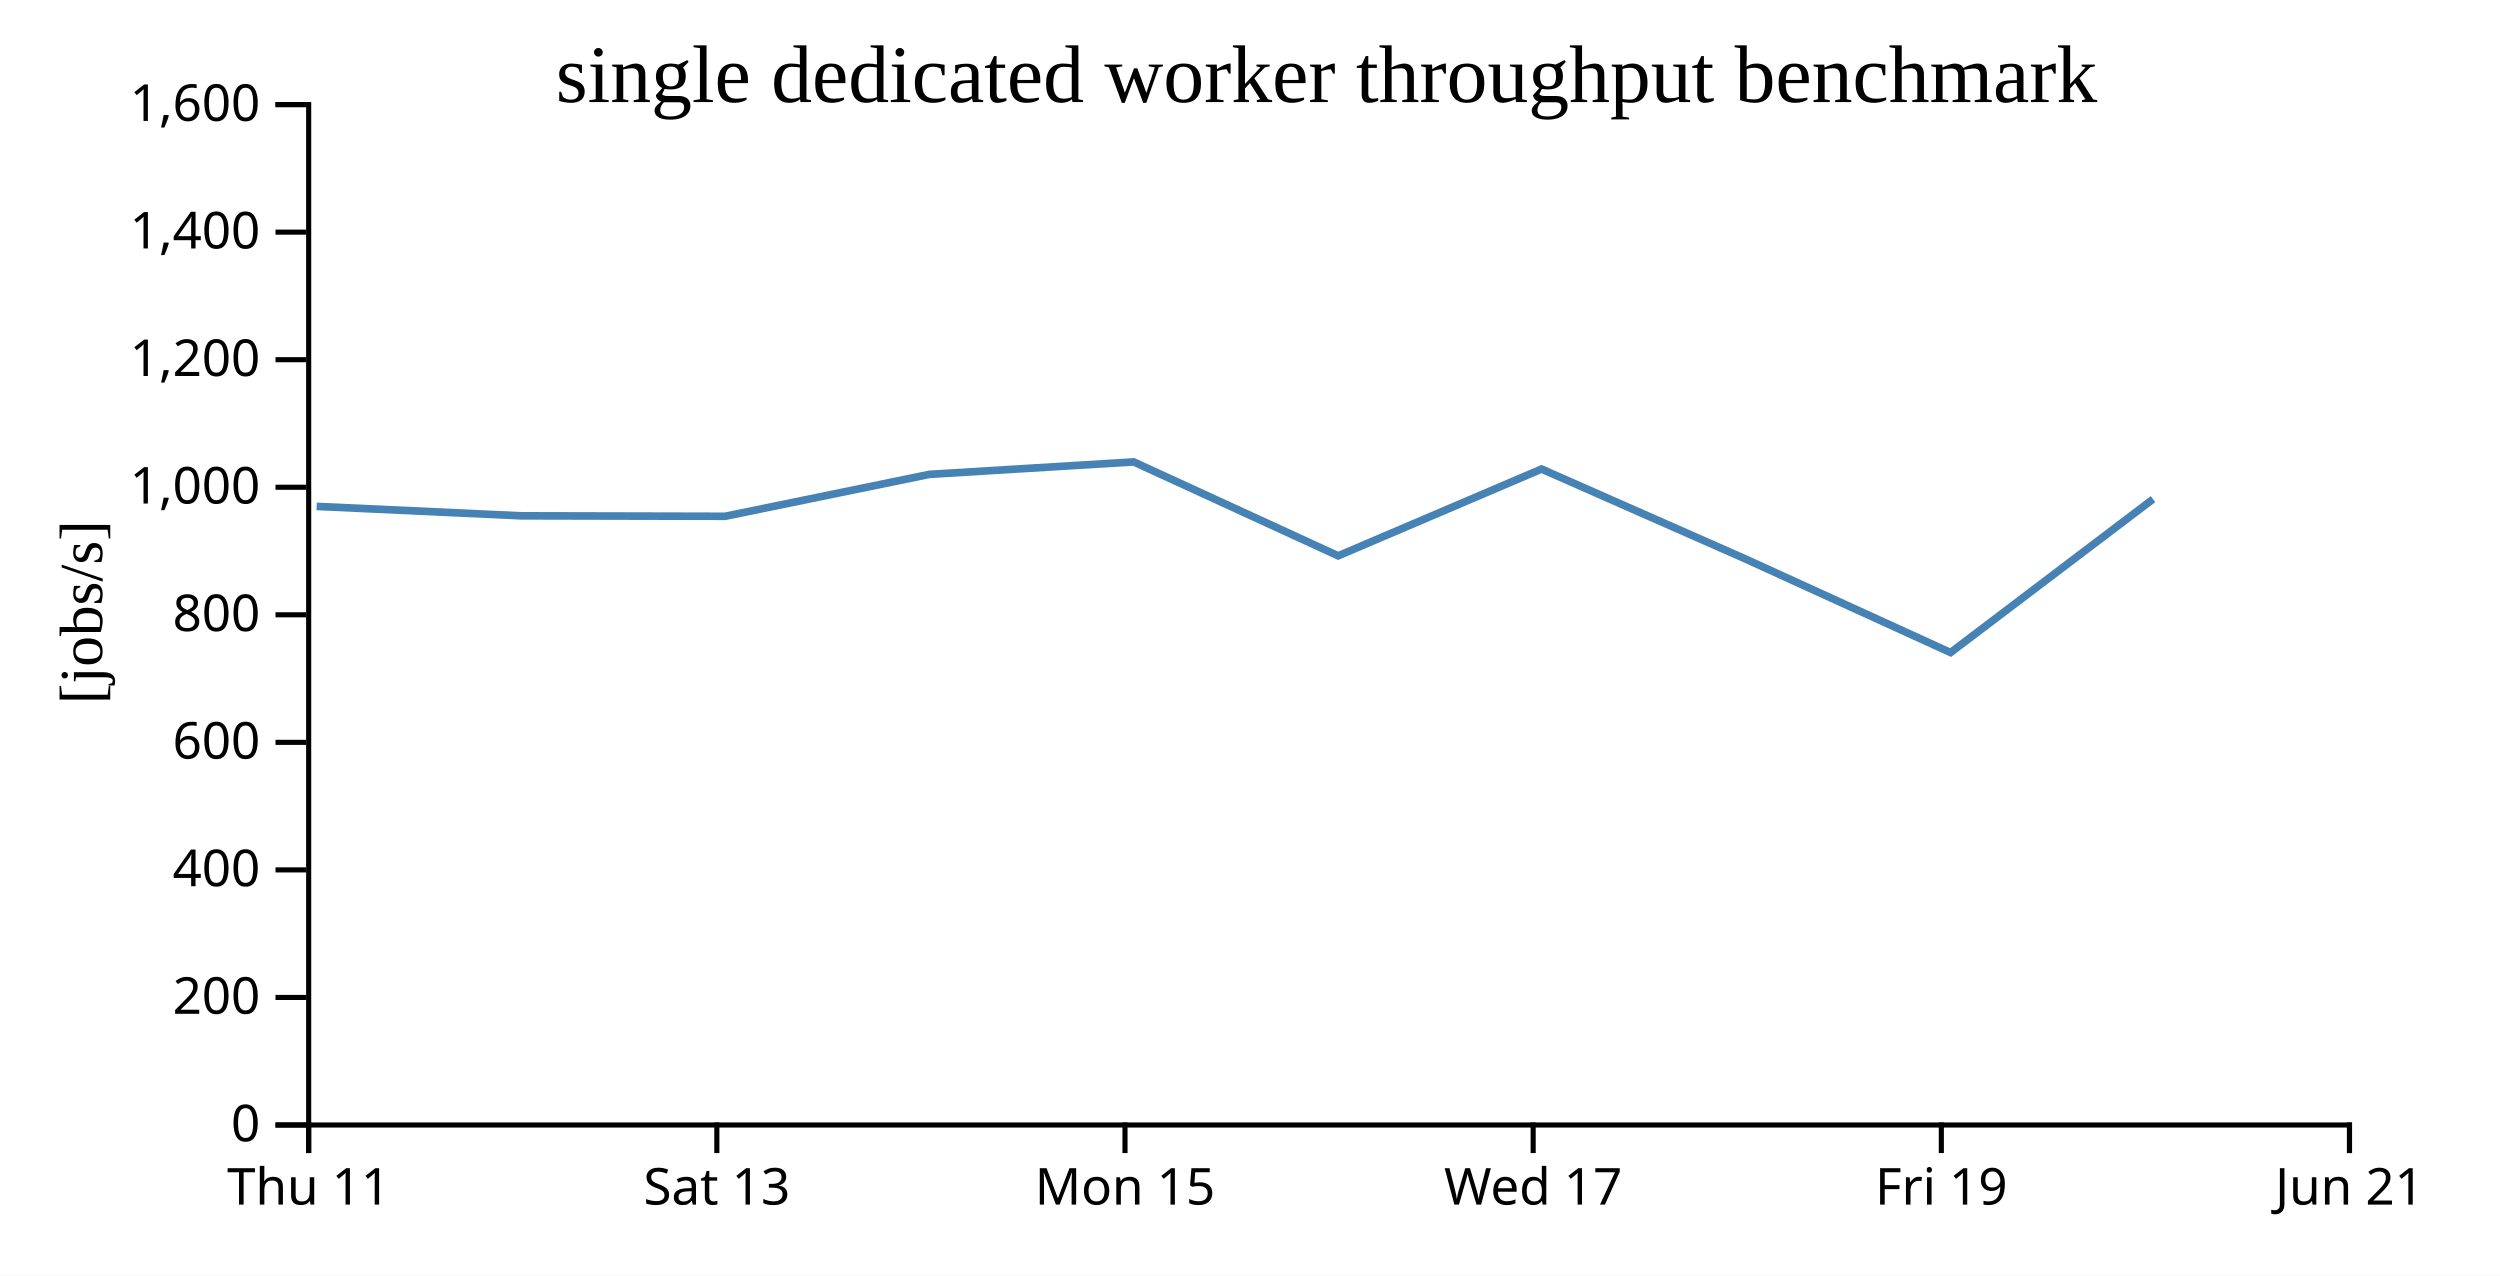
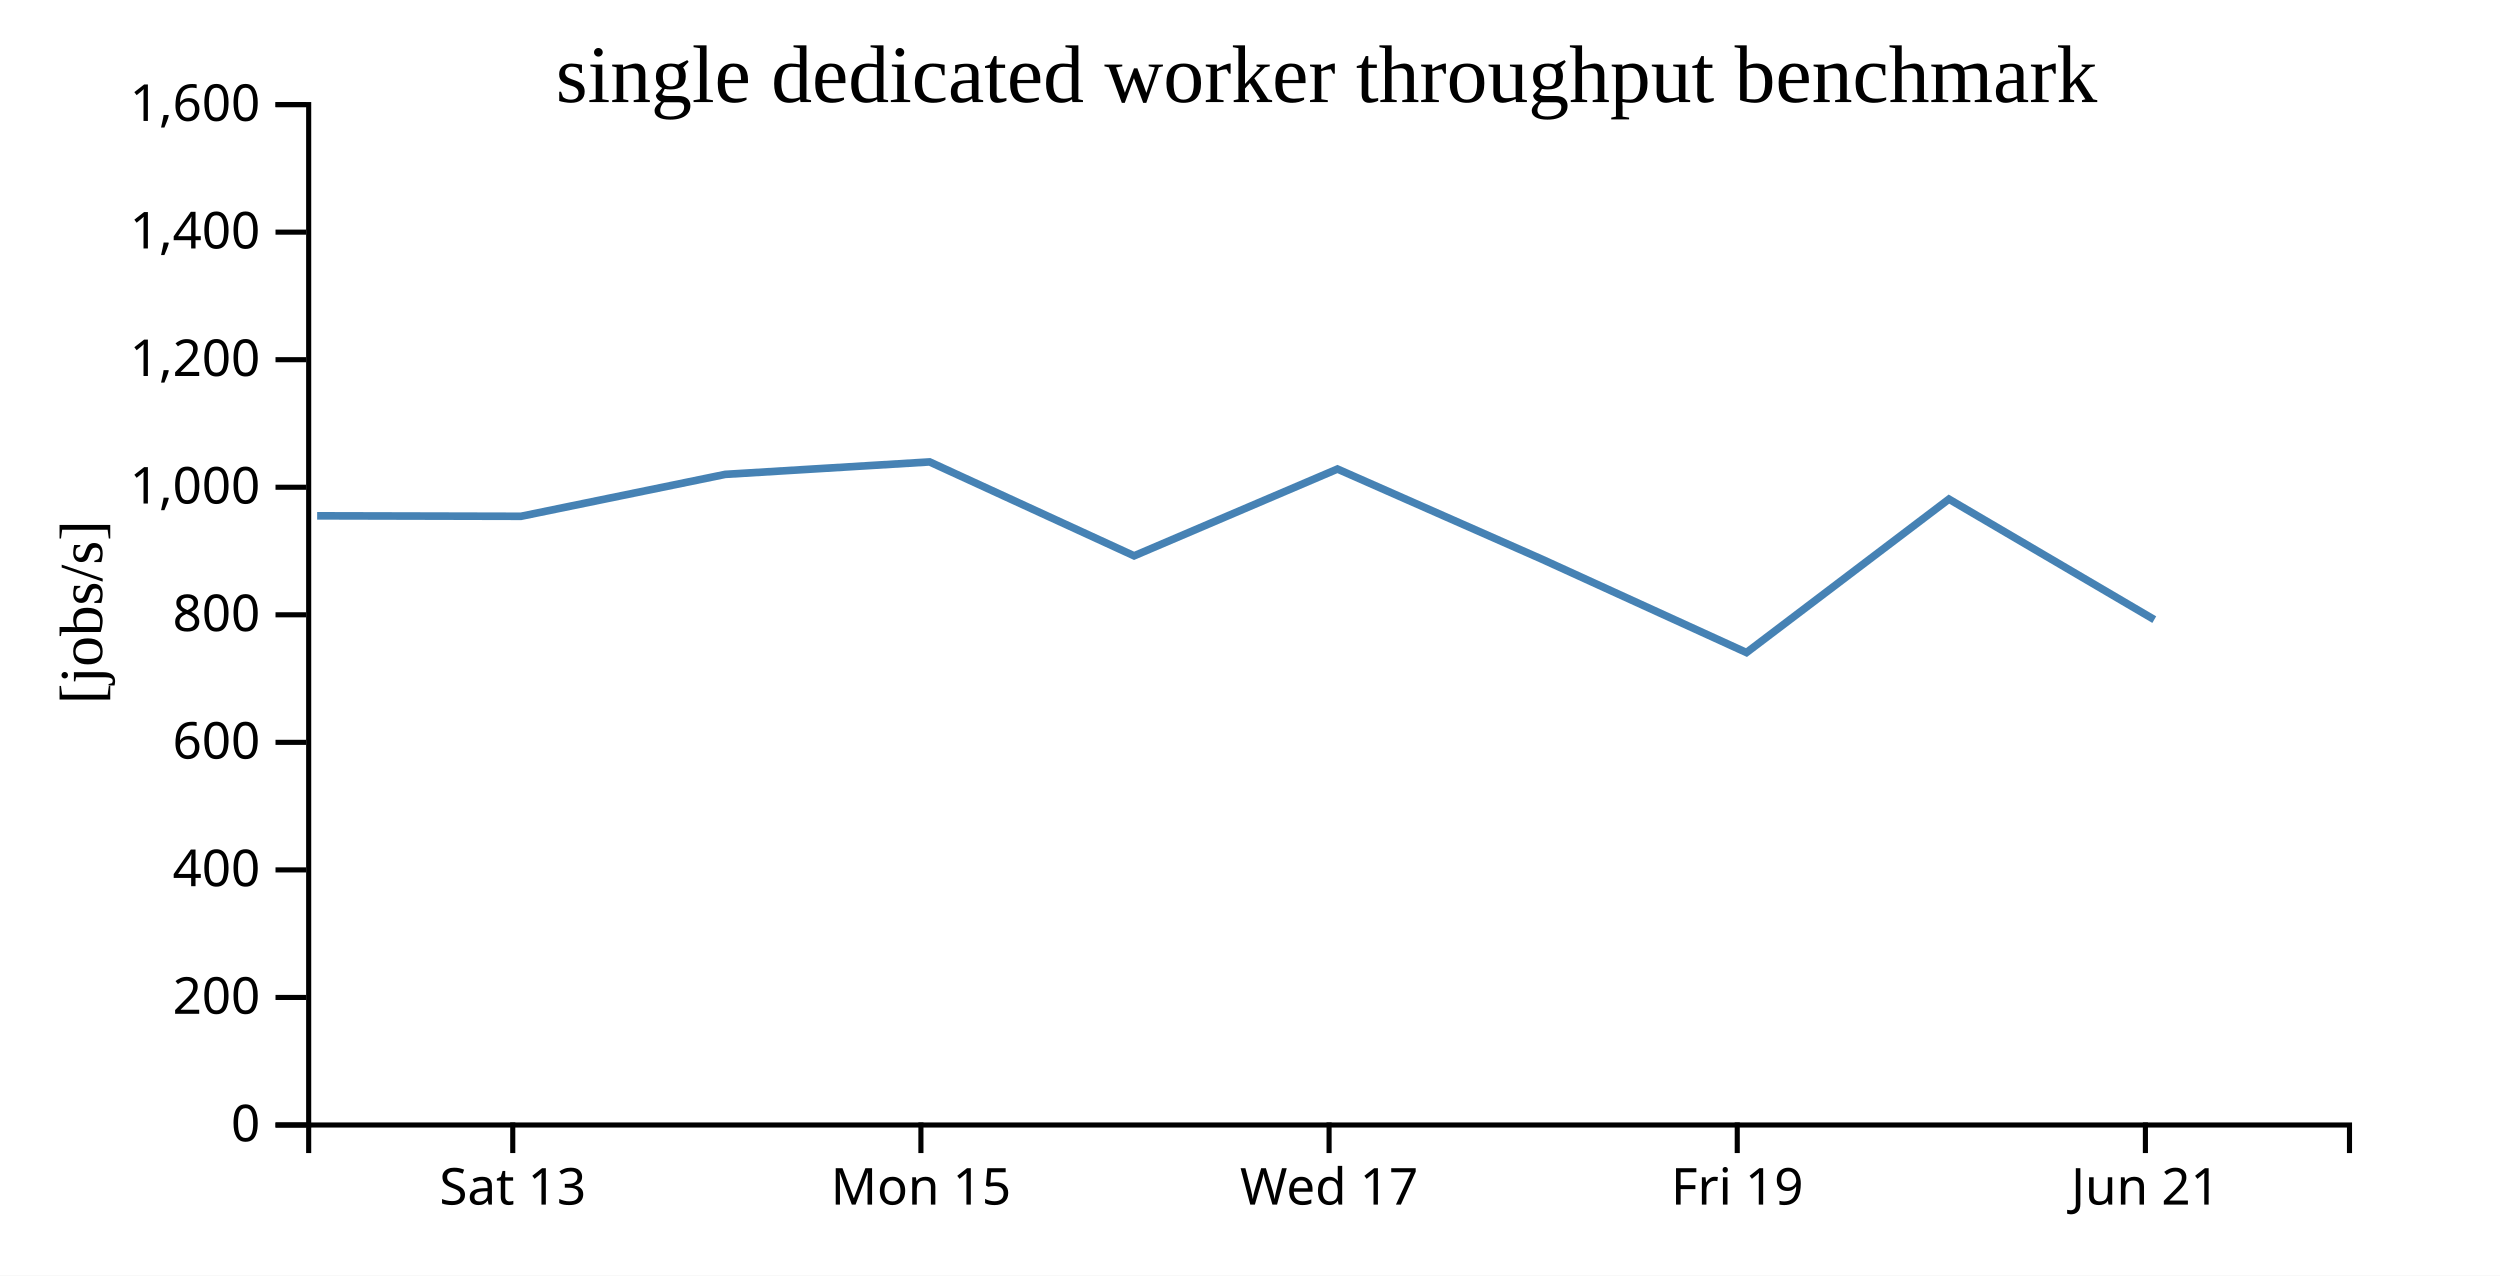
<svg xmlns="http://www.w3.org/2000/svg" width="490" height="250">
  <rect width="100%" height="100%" fill="white" />
  <g transform="translate(60,20)">
    <g transform="translate(0,200)" fill="none" font-size="10" font-family="sans-serif" text-anchor="middle">
      <path class="domain" stroke="currentColor" d="M0.5,6V0.5H400.5V6" />
-       <g class="tick" opacity="1" transform="translate(0.5,0)">
-         <line stroke="currentColor" y2="6" />
-         <text fill="currentColor" y="9" dy="0.71em">Thu 11</text>
-       </g>
-       <g class="tick" opacity="1" transform="translate(80.5,0)">
+       <g class="tick" opacity="1" transform="translate(40.5,0)">
        <line stroke="currentColor" y2="6" />
        <text fill="currentColor" y="9" dy="0.71em">Sat 13</text>
      </g>
-       <g class="tick" opacity="1" transform="translate(160.5,0)">
+       <g class="tick" opacity="1" transform="translate(120.5,0)">
        <line stroke="currentColor" y2="6" />
        <text fill="currentColor" y="9" dy="0.71em">Mon 15</text>
      </g>
-       <g class="tick" opacity="1" transform="translate(240.5,0)">
+       <g class="tick" opacity="1" transform="translate(200.5,0)">
        <line stroke="currentColor" y2="6" />
        <text fill="currentColor" y="9" dy="0.71em">Wed 17</text>
      </g>
-       <g class="tick" opacity="1" transform="translate(320.5,0)">
+       <g class="tick" opacity="1" transform="translate(280.5,0)">
        <line stroke="currentColor" y2="6" />
        <text fill="currentColor" y="9" dy="0.71em">Fri 19</text>
      </g>
-       <g class="tick" opacity="1" transform="translate(400.5,0)">
+       <g class="tick" opacity="1" transform="translate(360.5,0)">
        <line stroke="currentColor" y2="6" />
        <text fill="currentColor" y="9" dy="0.71em">Jun 21</text>
      </g>
    </g>
    <g fill="none" font-size="10" font-family="sans-serif" text-anchor="end">
      <path class="domain" stroke="currentColor" d="M-6,200.5H0.5V0.5H-6" />
      <g class="tick" opacity="1" transform="translate(0,200.5)">
        <line stroke="currentColor" x2="-6" />
        <text fill="currentColor" x="-9" dy="0.32em">0</text>
      </g>
      <g class="tick" opacity="1" transform="translate(0,175.5)">
        <line stroke="currentColor" x2="-6" />
        <text fill="currentColor" x="-9" dy="0.32em">200</text>
      </g>
      <g class="tick" opacity="1" transform="translate(0,150.5)">
        <line stroke="currentColor" x2="-6" />
        <text fill="currentColor" x="-9" dy="0.32em">400</text>
      </g>
      <g class="tick" opacity="1" transform="translate(0,125.5)">
        <line stroke="currentColor" x2="-6" />
        <text fill="currentColor" x="-9" dy="0.32em">600</text>
      </g>
      <g class="tick" opacity="1" transform="translate(0,100.5)">
        <line stroke="currentColor" x2="-6" />
        <text fill="currentColor" x="-9" dy="0.32em">800</text>
      </g>
      <g class="tick" opacity="1" transform="translate(0,75.5)">
        <line stroke="currentColor" x2="-6" />
        <text fill="currentColor" x="-9" dy="0.32em">1,000</text>
      </g>
      <g class="tick" opacity="1" transform="translate(0,50.5)">
        <line stroke="currentColor" x2="-6" />
        <text fill="currentColor" x="-9" dy="0.32em">1,200</text>
      </g>
      <g class="tick" opacity="1" transform="translate(0,25.5)">
        <line stroke="currentColor" x2="-6" />
        <text fill="currentColor" x="-9" dy="0.32em">1,400</text>
      </g>
      <g class="tick" opacity="1" transform="translate(0,0.5)">
        <line stroke="currentColor" x2="-6" />
        <text fill="currentColor" x="-9" dy="0.32em">1,600</text>
      </g>
    </g>
    <text text-anchor="middle" style="font-size: 12px" transform="rotate(-90)" y="-40" x="-100">[jobs/s]</text>
    <text text-anchor="middle" style="font-size: 16px" y="0" x="200">single dedicated worker throughput benchmark</text>
-     <path fill="none" stroke="steelblue" stroke-width="1.5" d="M2.065,79.254L42.16,81.101L82.111,81.194L122.154,72.975L162.209,70.535L202.285,88.942L242.144,71.932L282.135,89.567L322.309,107.9L361.991,77.83" />
+     <path fill="none" stroke="steelblue" stroke-width="1.5" d="M2.16,81.101L42.111,81.194L82.154,72.975L122.209,70.535L162.285,88.942L202.144,71.932L242.135,89.567L282.309,107.9L321.991,77.83L362.238,101.448" />
  </g>
</svg>
